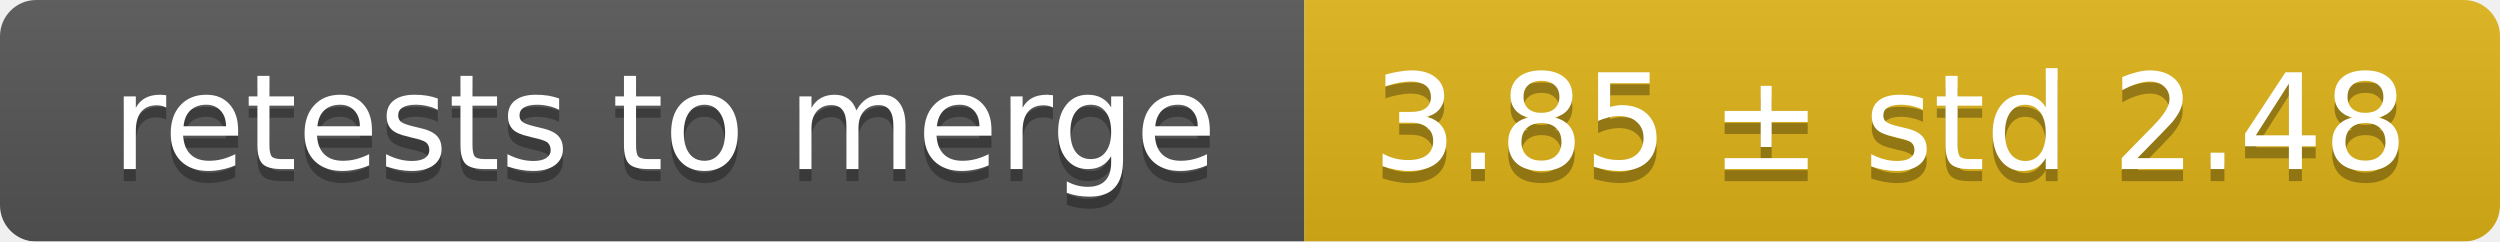
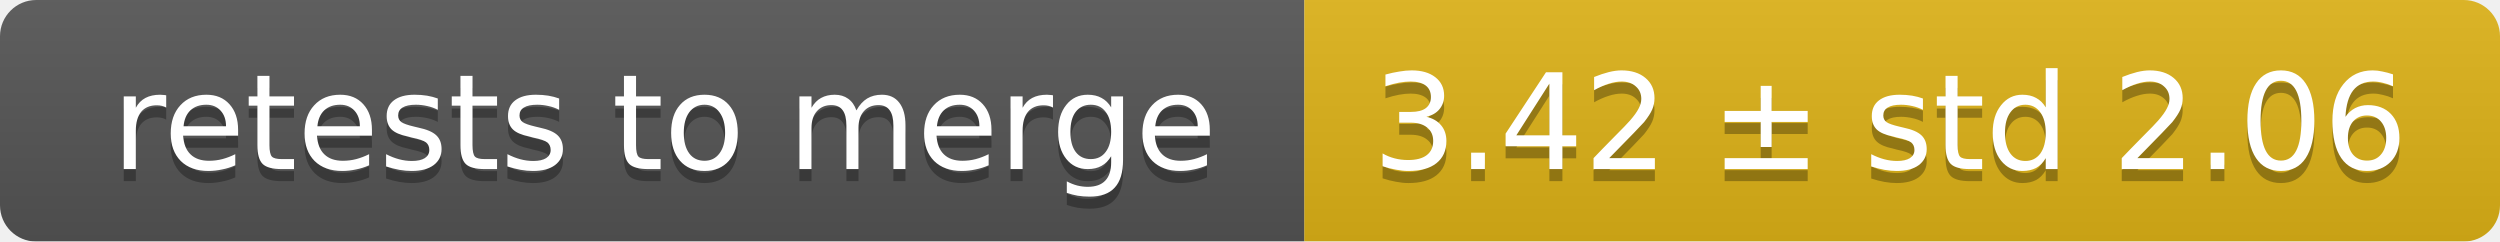
<svg xmlns="http://www.w3.org/2000/svg" width="207" height="20">
  <linearGradient id="smooth" x2="0" y2="100%">
    <stop offset="0" stop-color="#bbb" stop-opacity=".1" />
    <stop offset="1" stop-opacity=".1" />
  </linearGradient>
  <mask id="round">
    <rect width="207" height="20" rx="3" fill="#fff" />
  </mask>
  <g mask="url(#round)">
    <rect width="108" height="20" fill="#555" />
    <rect x="108" width="99" height="20" fill="#dfb317" />
    <rect width="207" height="20" fill="url(#smooth)" />
  </g>
  <g fill="#fff" text-anchor="middle" font-family="DejaVu Sans,Verdana,Geneva,sans-serif" font-size="11">
    <text x="55" y="15" fill="#010101" fill-opacity=".3">retests to merge</text>
    <text x="55" y="14">retests to merge</text>
-     <text x="156.5" y="15" fill="#010101" fill-opacity=".3">3.85 ± std 2.48</text>
-     <text x="156.5" y="14">3.85 ± std 2.48</text>
+     <text x="156.5" y="15" fill="#010101" fill-opacity=".3">3.42 ± std 2.06</text>
+     <text x="156.5" y="14">3.42 ± std 2.06</text>
  </g>
</svg>
